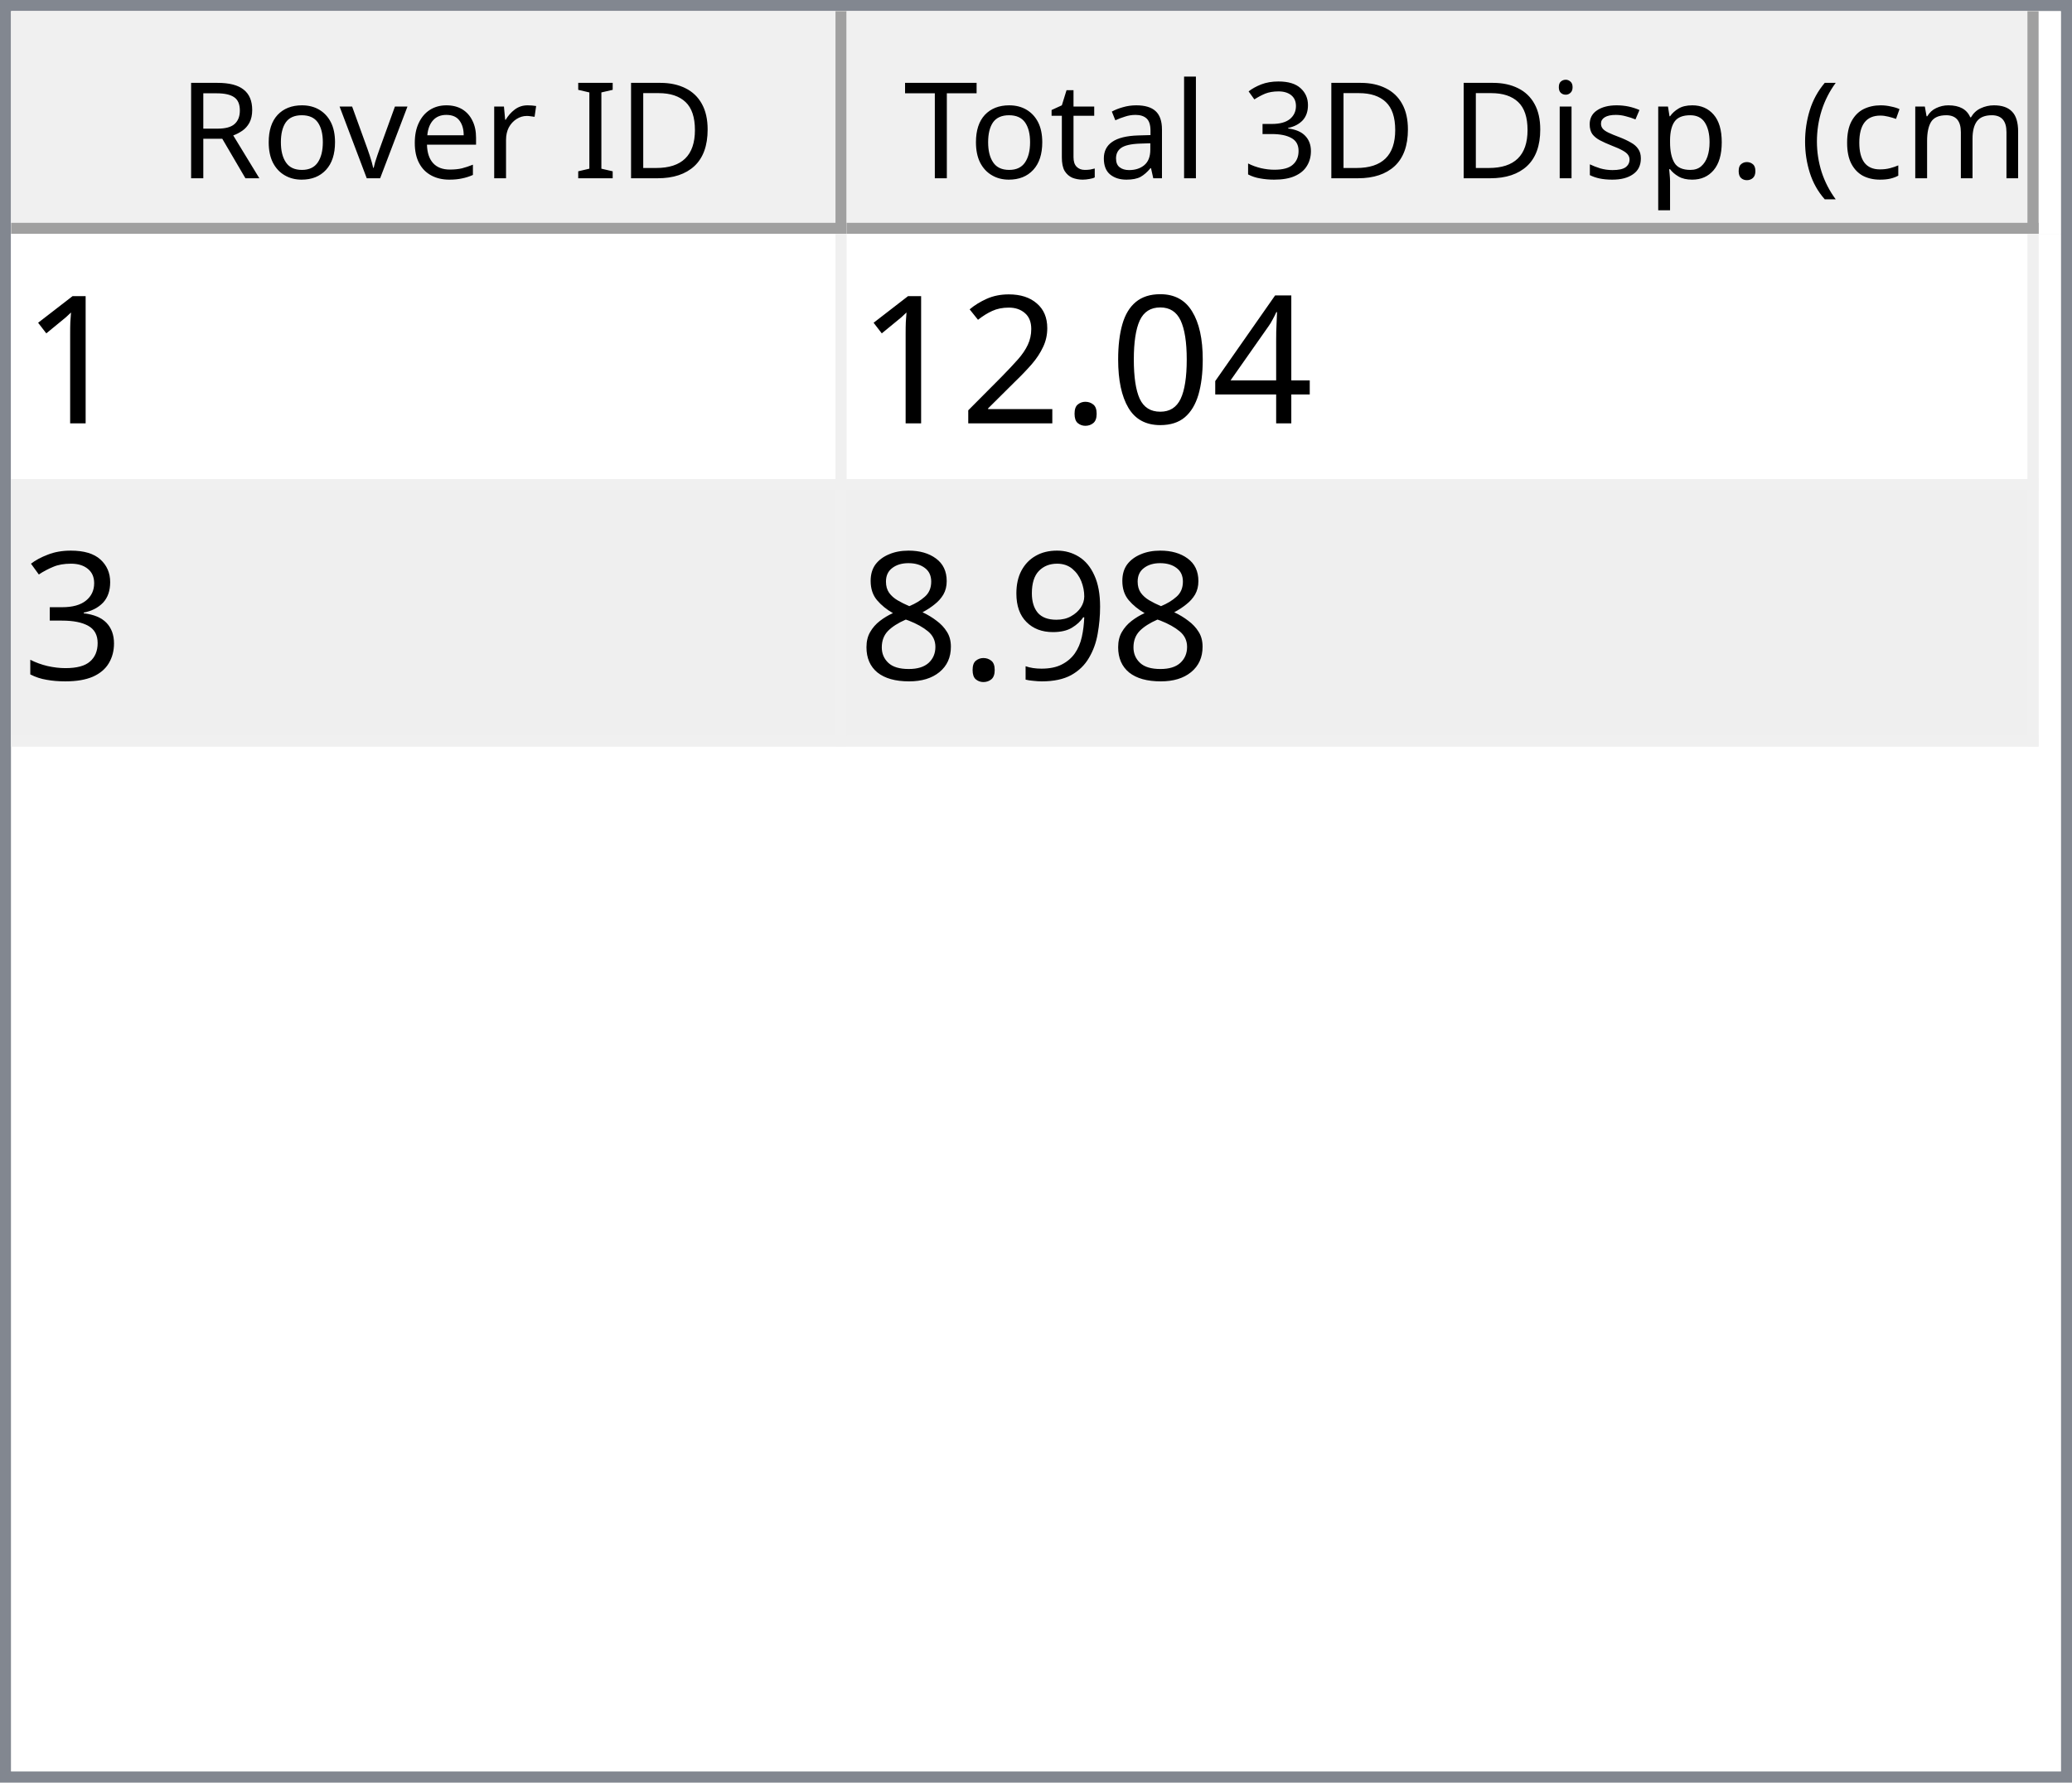
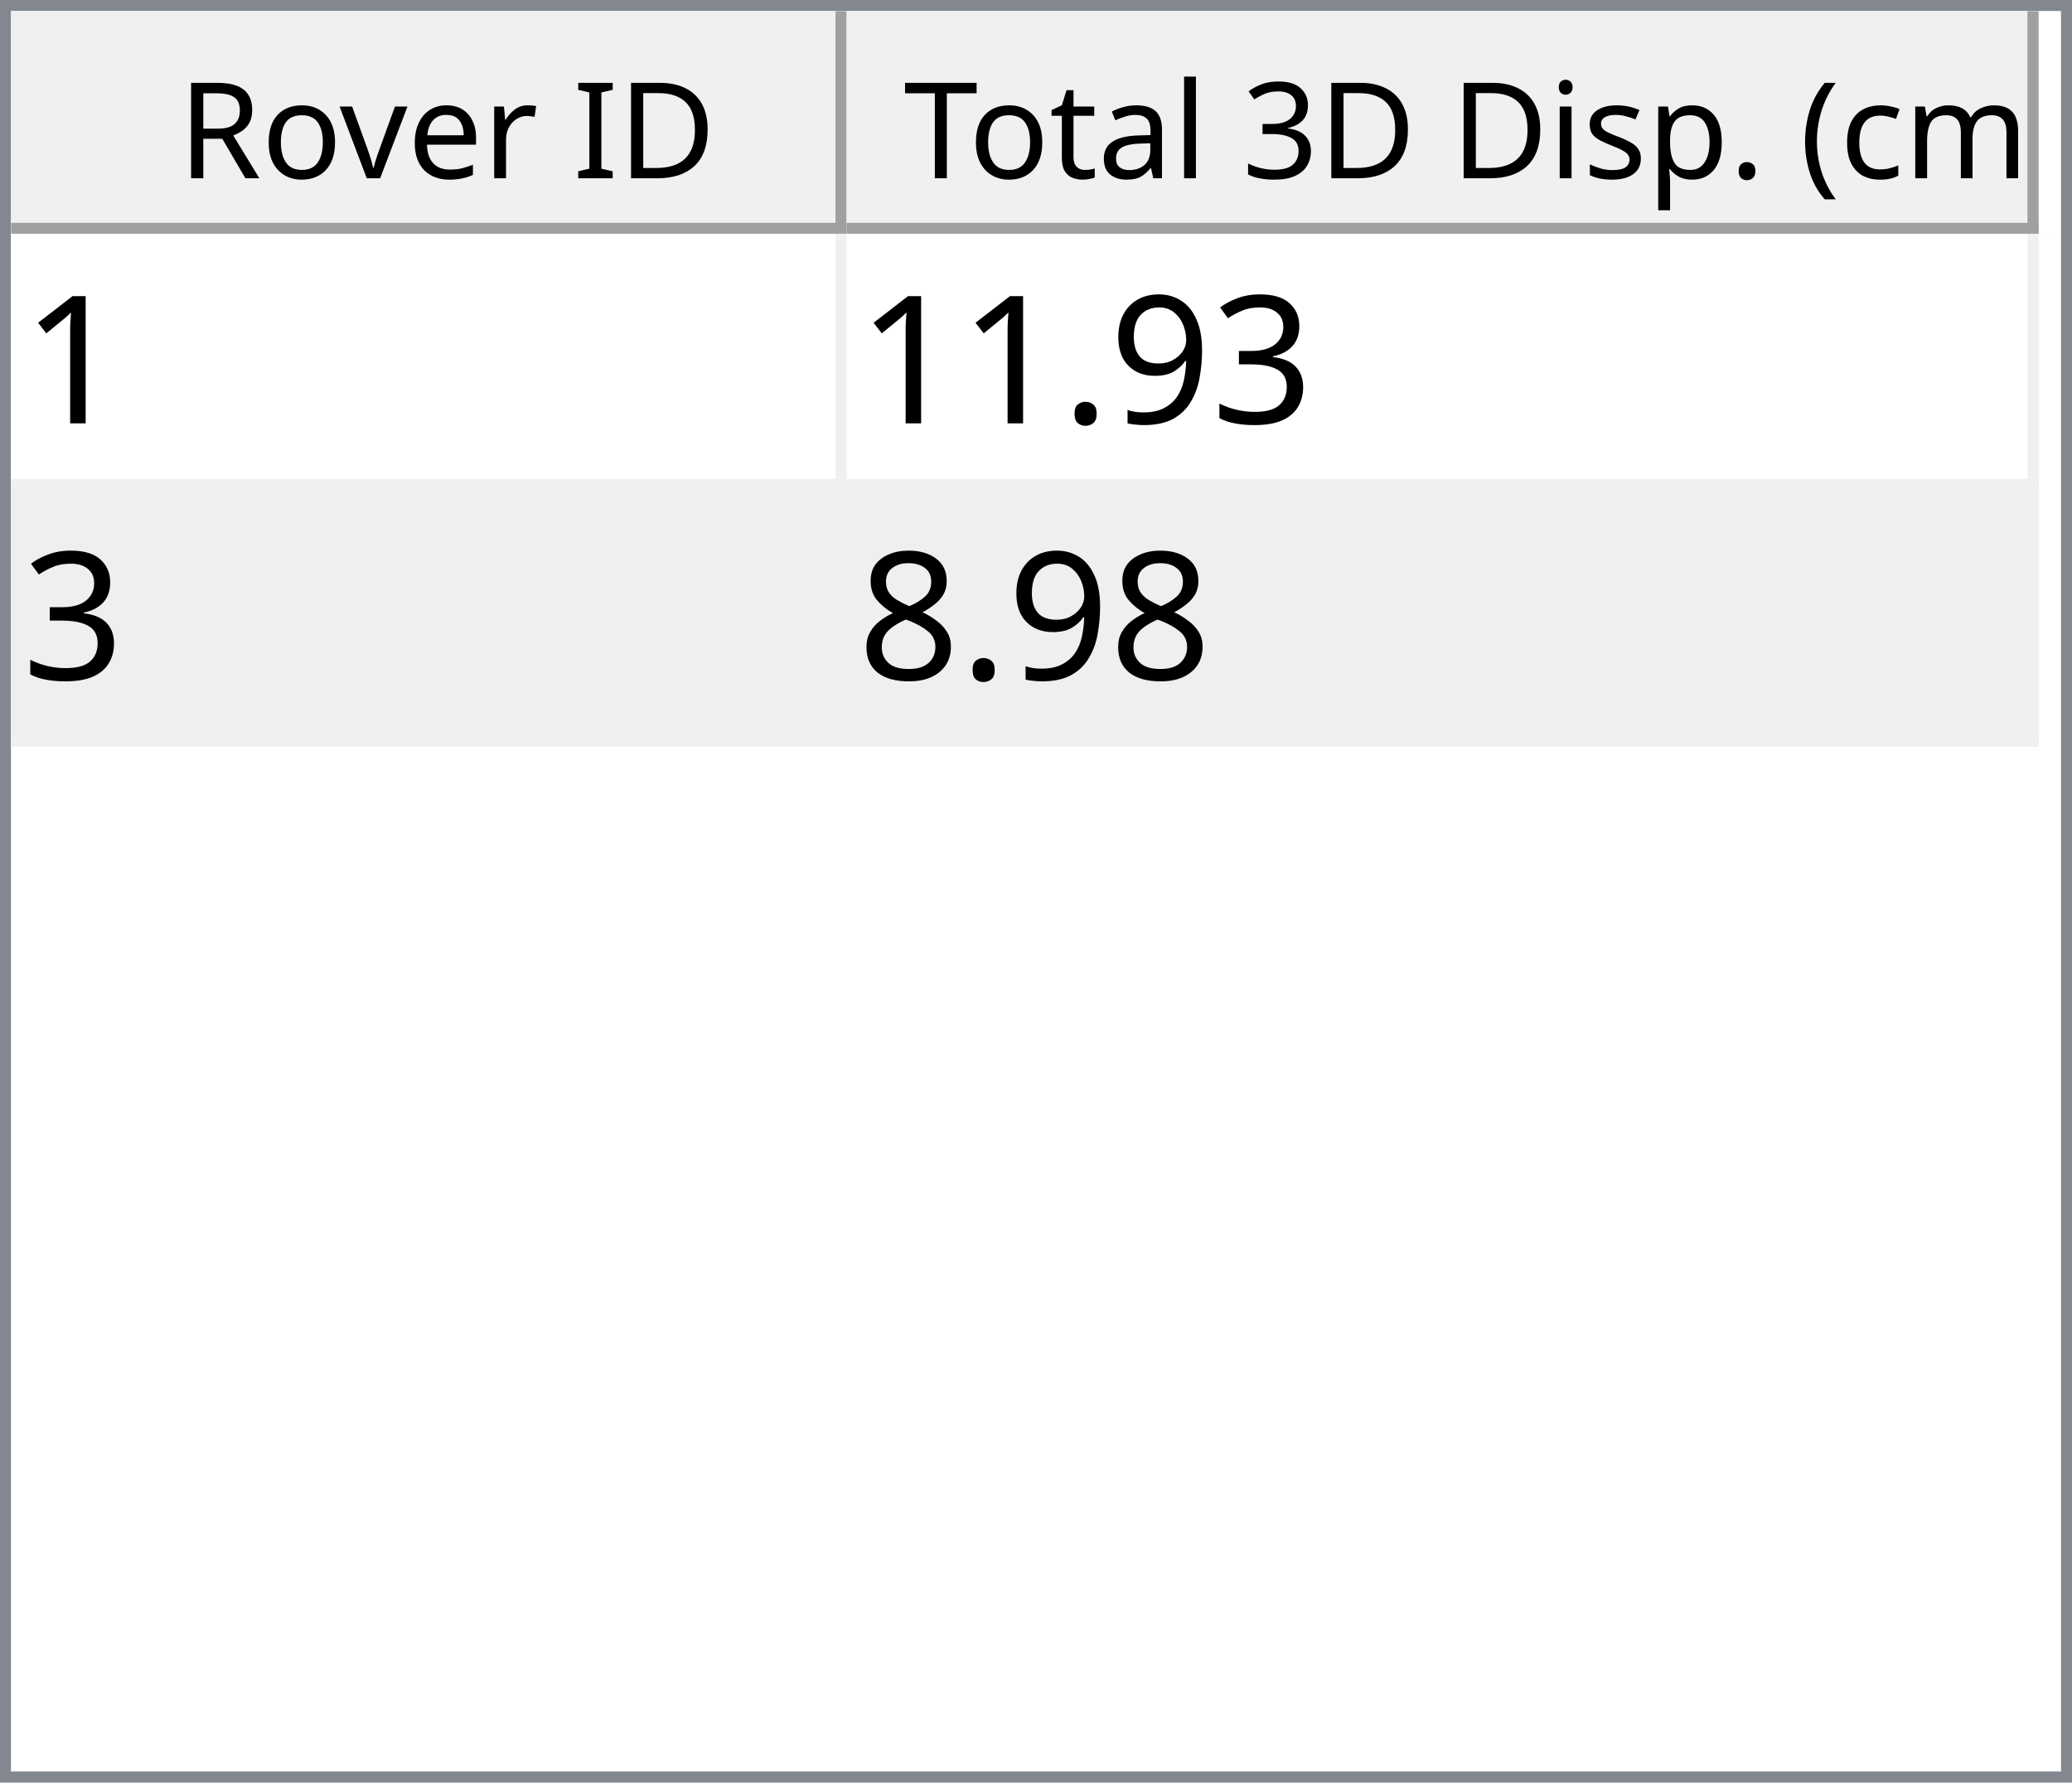
<svg xmlns="http://www.w3.org/2000/svg" style="fill-opacity:1; color-rendering:auto; color-interpolation:auto; text-rendering:auto; stroke:black; stroke-linecap:square; stroke-miterlimit:10; shape-rendering:auto; stroke-opacity:1; fill:black; stroke-dasharray:none; font-weight:normal; stroke-width:1; font-family:'Dialog'; font-style:normal; stroke-linejoin:miter; font-size:12px; stroke-dashoffset:0; image-rendering:auto;" width="186" height="160">
  <defs id="genericDefs" />
  <g>
    <defs id="defs1">
      <clipPath clipPathUnits="userSpaceOnUse" id="clipPath1">
        <path d="M0 0 L186 0 L186 160 L0 160 L0 0 Z" />
      </clipPath>
      <clipPath clipPathUnits="userSpaceOnUse" id="clipPath2">
        <path d="M0 0 L0 160 L186 160 L186 0 Z" />
      </clipPath>
      <clipPath clipPathUnits="userSpaceOnUse" id="clipPath3">
        <path d="M0 0 L0 20 L184 20 L184 0 Z" />
      </clipPath>
      <clipPath clipPathUnits="userSpaceOnUse" id="clipPath4">
        <path d="M0 0 L0 20 L75 20 L75 0 Z" />
      </clipPath>
      <clipPath clipPathUnits="userSpaceOnUse" id="clipPath5">
        <path d="M1 1 L1 19 L74 19 L74 1 Z" />
      </clipPath>
      <clipPath clipPathUnits="userSpaceOnUse" id="clipPath6">
        <path d="M0 0 L0 18 L73 18 L73 0 Z" />
      </clipPath>
      <clipPath clipPathUnits="userSpaceOnUse" id="clipPath7">
        <path d="M-0.5 -0.5 L-0.5 19.5 L74.5 19.5 L74.5 -0.5 Z" />
      </clipPath>
      <clipPath clipPathUnits="userSpaceOnUse" id="clipPath8">
        <path d="M0 0 L0 20 L107 20 L107 0 Z" />
      </clipPath>
      <clipPath clipPathUnits="userSpaceOnUse" id="clipPath9">
        <path d="M1 1 L1 19 L106 19 L106 1 Z" />
      </clipPath>
      <clipPath clipPathUnits="userSpaceOnUse" id="clipPath10">
        <path d="M0 0 L0 18 L105 18 L105 0 Z" />
      </clipPath>
      <clipPath clipPathUnits="userSpaceOnUse" id="clipPath11">
        <path d="M-0.5 -0.5 L-0.5 19.5 L106.5 19.5 L106.5 -0.5 Z" />
      </clipPath>
      <clipPath clipPathUnits="userSpaceOnUse" id="clipPath12">
        <path d="M0 0 L0 138 L184 138 L184 0 Z" />
      </clipPath>
      <clipPath clipPathUnits="userSpaceOnUse" id="clipPath13">
        <path d="M0 0 L0 46 L182 46 L182 0 Z" />
      </clipPath>
      <clipPath clipPathUnits="userSpaceOnUse" id="clipPath14">
        <path d="M-0.5 -0.5 L-0.5 45.5 L181.5 45.5 L181.5 -0.5 Z" />
      </clipPath>
      <clipPath clipPathUnits="userSpaceOnUse" id="clipPath15">
        <path d="M0 0 L0 22 L74 22 L74 0 Z" />
      </clipPath>
      <clipPath clipPathUnits="userSpaceOnUse" id="clipPath16">
        <path d="M0 0 L0 22 L106 22 L106 0 Z" />
      </clipPath>
      <font horiz-adv-x="64.551" id="font1">
        <font-face ascent="107.91" descent="25.098" units-per-em="100" style="font-style:normal; font-family:Segoe UI; font-weight:normal;" />
        <missing-glyph horiz-adv-x="64.551" d="M8.109 0 L8.109 68.266 L56.453 68.266 L56.453 0 L8.109 0 ZM15.328 7.234 L49.219 7.234 L49.219 61.031 L15.328 61.031 L15.328 7.234 Z" />
        <glyph unicode="D" horiz-adv-x="70.117" d="M9.188 0 L9.188 70.016 L28.516 70.016 Q65.531 70.016 65.531 35.891 Q65.531 19.672 55.25 9.836 Q44.969 0 27.734 0 L9.188 0 ZM17.391 62.594 L17.391 7.422 L27.828 7.422 Q41.609 7.422 49.273 14.797 Q56.938 22.172 56.938 35.688 Q56.938 62.594 28.328 62.594 L17.391 62.594 Z" />
        <glyph unicode="I" horiz-adv-x="26.611" d="M17.391 0 L9.188 0 L9.188 70.016 L17.391 70.016 L17.391 0 Z" />
        <glyph unicode=" " horiz-adv-x="27.393" d="" />
        <glyph unicode="r" horiz-adv-x="34.766" d="M34.188 41.891 Q32.078 43.5 28.125 43.5 Q23 43.5 19.555 38.672 Q16.109 33.844 16.109 25.484 L16.109 0 L8.109 0 L8.109 50 L16.109 50 L16.109 39.703 L16.312 39.703 Q18.016 44.969 21.531 47.922 Q25.047 50.875 29.391 50.875 Q32.516 50.875 34.188 50.203 L34.188 41.891 Z" />
        <glyph unicode="e" horiz-adv-x="52.295" d="M48.297 23 L12.984 23 Q13.188 14.656 17.484 10.109 Q21.781 5.562 29.297 5.562 Q37.75 5.562 44.828 11.141 L44.828 3.609 Q38.234 -1.172 27.391 -1.172 Q16.797 -1.172 10.742 5.641 Q4.688 12.453 4.688 24.812 Q4.688 36.469 11.305 43.82 Q17.922 51.172 27.734 51.172 Q37.547 51.172 42.922 44.828 Q48.297 38.484 48.297 27.203 L48.297 23 ZM40.094 29.781 Q40.047 36.719 36.75 40.578 Q33.453 44.438 27.594 44.438 Q21.922 44.438 17.969 40.383 Q14.016 36.328 13.094 29.781 L40.094 29.781 Z" />
        <glyph unicode="v" horiz-adv-x="47.9" d="M47.406 50 L27.484 0 L19.625 0 L0.688 50 L9.469 50 L22.172 13.672 Q23.578 9.672 23.922 6.688 L24.125 6.688 Q24.609 10.453 25.688 13.484 L38.969 50 L47.406 50 Z" />
        <glyph unicode="o" horiz-adv-x="58.594" d="M29 -1.172 Q17.922 -1.172 11.305 5.836 Q4.688 12.844 4.688 24.422 Q4.688 37.016 11.57 44.094 Q18.453 51.172 30.172 51.172 Q41.359 51.172 47.633 44.289 Q53.906 37.406 53.906 25.203 Q53.906 13.234 47.141 6.031 Q40.375 -1.172 29 -1.172 ZM29.594 44.438 Q21.875 44.438 17.383 39.188 Q12.891 33.938 12.891 24.703 Q12.891 15.828 17.43 10.695 Q21.969 5.562 29.594 5.562 Q37.359 5.562 41.531 10.594 Q45.703 15.625 45.703 24.906 Q45.703 34.281 41.531 39.359 Q37.359 44.438 29.594 44.438 Z" />
        <glyph unicode="R" horiz-adv-x="59.814" d="M59.375 0 L49.609 0 L37.891 19.625 Q36.281 22.359 34.766 24.289 Q33.25 26.219 31.664 27.438 Q30.078 28.656 28.25 29.219 Q26.422 29.781 24.125 29.781 L17.391 29.781 L17.391 0 L9.188 0 L9.188 70.016 L30.078 70.016 Q34.672 70.016 38.555 68.867 Q42.438 67.719 45.289 65.375 Q48.141 63.031 49.758 59.547 Q51.375 56.062 51.375 51.375 Q51.375 47.703 50.273 44.656 Q49.172 41.609 47.148 39.211 Q45.125 36.812 42.266 35.133 Q39.406 33.453 35.844 32.516 L35.844 32.328 Q37.594 31.547 38.891 30.547 Q40.188 29.547 41.359 28.18 Q42.531 26.812 43.68 25.078 Q44.828 23.344 46.234 21.047 L59.375 0 ZM17.391 62.594 L17.391 37.203 L28.516 37.203 Q31.594 37.203 34.203 38.133 Q36.812 39.062 38.719 40.797 Q40.625 42.531 41.703 45.047 Q42.781 47.562 42.781 50.688 Q42.781 56.297 39.141 59.445 Q35.5 62.594 28.609 62.594 L17.391 62.594 Z" />
        <glyph unicode=")" horiz-adv-x="30.176" d="M8.297 -15.922 L1.172 -15.922 Q16.406 2.344 16.406 26.812 Q16.406 51.469 1.078 70.016 L8.297 70.016 Q23.531 52.156 23.531 26.703 Q23.531 1.375 8.297 -15.922 Z" />
        <glyph unicode="m" horiz-adv-x="86.133" d="M79.109 0 L71.094 0 L71.094 28.719 Q71.094 37.016 68.531 40.727 Q65.969 44.438 59.906 44.438 Q54.781 44.438 51.195 39.75 Q47.609 35.062 47.609 28.516 L47.609 0 L39.594 0 L39.594 29.688 Q39.594 44.438 28.219 44.438 Q22.953 44.438 19.531 40.016 Q16.109 35.594 16.109 28.516 L16.109 0 L8.109 0 L8.109 50 L16.109 50 L16.109 42.094 L16.312 42.094 Q21.625 51.172 31.844 51.172 Q36.969 51.172 40.773 48.312 Q44.578 45.453 46 40.828 Q51.562 51.172 62.594 51.172 Q79.109 51.172 79.109 30.812 L79.109 0 Z" />
        <glyph unicode="c" horiz-adv-x="46.191" d="M42.188 2.297 Q36.422 -1.172 28.516 -1.172 Q17.828 -1.172 11.258 5.789 Q4.688 12.75 4.688 23.828 Q4.688 36.188 11.766 43.68 Q18.844 51.172 30.672 51.172 Q37.25 51.172 42.281 48.734 L42.281 40.531 Q36.719 44.438 30.375 44.438 Q22.703 44.438 17.797 38.945 Q12.891 33.453 12.891 24.516 Q12.891 15.719 17.508 10.641 Q22.125 5.562 29.891 5.562 Q36.422 5.562 42.188 9.906 L42.188 2.297 Z" />
        <glyph unicode="(" horiz-adv-x="30.176" d="M29.109 -15.922 L21.969 -15.922 Q6.844 1.375 6.844 26.703 Q6.844 52.156 21.969 70.016 L29.203 70.016 Q13.875 51.469 13.875 26.812 Q13.875 2.344 29.109 -15.922 Z" />
        <glyph unicode="." horiz-adv-x="21.68" d="M10.891 -1.078 Q8.641 -1.078 7.055 0.539 Q5.469 2.156 5.469 4.391 Q5.469 6.641 7.055 8.273 Q8.641 9.906 10.891 9.906 Q13.188 9.906 14.797 8.273 Q16.406 6.641 16.406 4.391 Q16.406 2.156 14.797 0.539 Q13.188 -1.078 10.891 -1.078 Z" />
        <glyph unicode="p" horiz-adv-x="58.789" d="M16.312 7.234 L16.109 7.234 L16.109 -23 L8.109 -23 L8.109 50 L16.109 50 L16.109 41.219 L16.312 41.219 Q22.219 51.172 33.594 51.172 Q43.266 51.172 48.688 44.461 Q54.109 37.75 54.109 26.469 Q54.109 13.922 48 6.375 Q41.891 -1.172 31.297 -1.172 Q21.578 -1.172 16.312 7.234 ZM16.109 27.391 L16.109 20.406 Q16.109 14.203 20.141 9.883 Q24.172 5.562 30.375 5.562 Q37.641 5.562 41.773 11.133 Q45.906 16.703 45.906 26.609 Q45.906 34.969 42.047 39.703 Q38.188 44.438 31.594 44.438 Q24.609 44.438 20.359 39.578 Q16.109 34.719 16.109 27.391 Z" />
        <glyph unicode="s" horiz-adv-x="42.432" d="M5.078 1.812 L5.078 10.406 Q11.625 5.562 19.484 5.562 Q30.031 5.562 30.031 12.594 Q30.031 14.594 29.125 15.992 Q28.219 17.391 26.68 18.461 Q25.141 19.531 23.07 20.383 Q21 21.234 18.609 22.172 Q15.281 23.484 12.766 24.828 Q10.25 26.172 8.57 27.859 Q6.891 29.547 6.031 31.695 Q5.172 33.844 5.172 36.719 Q5.172 40.234 6.789 42.945 Q8.406 45.656 11.086 47.484 Q13.766 49.312 17.211 50.242 Q20.656 51.172 24.312 51.172 Q30.812 51.172 35.938 48.922 L35.938 40.828 Q30.422 44.438 23.25 44.438 Q21 44.438 19.195 43.922 Q17.391 43.406 16.094 42.477 Q14.797 41.547 14.086 40.258 Q13.375 38.969 13.375 37.406 Q13.375 35.453 14.086 34.133 Q14.797 32.812 16.164 31.789 Q17.531 30.766 19.484 29.938 Q21.438 29.109 23.922 28.125 Q27.25 26.859 29.883 25.516 Q32.516 24.172 34.375 22.484 Q36.234 20.797 37.234 18.602 Q38.234 16.406 38.234 13.375 Q38.234 9.672 36.602 6.938 Q34.969 4.203 32.234 2.398 Q29.5 0.594 25.93 -0.289 Q22.359 -1.172 18.453 -1.172 Q10.75 -1.172 5.078 1.812 Z" />
        <glyph unicode="i" horiz-adv-x="24.219" d="M12.203 62.703 Q10.062 62.703 8.547 64.164 Q7.031 65.625 7.031 67.875 Q7.031 70.125 8.547 71.609 Q10.062 73.094 12.203 73.094 Q14.406 73.094 15.945 71.609 Q17.484 70.125 17.484 67.875 Q17.484 65.719 15.945 64.211 Q14.406 62.703 12.203 62.703 ZM16.109 0 L8.109 0 L8.109 50 L16.109 50 L16.109 0 Z" />
        <glyph unicode="3" horiz-adv-x="53.906" d="M46.531 19.828 Q46.531 15.094 44.75 11.211 Q42.969 7.328 39.719 4.57 Q36.469 1.812 31.93 0.297 Q27.391 -1.219 21.922 -1.219 Q11.922 -1.219 6 2.594 L6 11.188 Q13.094 5.609 22.219 5.609 Q25.875 5.609 28.828 6.539 Q31.781 7.469 33.906 9.227 Q36.031 10.984 37.18 13.477 Q38.328 15.969 38.328 19.094 Q38.328 32.812 18.797 32.812 L12.984 32.812 L12.984 39.594 L18.5 39.594 Q35.797 39.594 35.797 52.484 Q35.797 64.406 22.609 64.406 Q15.188 64.406 8.688 59.422 L8.688 67.188 Q15.375 71.188 24.609 71.188 Q29 71.188 32.57 69.969 Q36.141 68.75 38.68 66.555 Q41.219 64.359 42.609 61.281 Q44 58.203 44 54.5 Q44 40.672 30.031 36.719 L30.031 36.531 Q33.594 36.141 36.625 34.797 Q39.656 33.453 41.852 31.305 Q44.047 29.156 45.289 26.25 Q46.531 23.344 46.531 19.828 Z" />
        <glyph unicode="l" horiz-adv-x="24.219" d="M16.109 0 L8.109 0 L8.109 74.031 L16.109 74.031 L16.109 0 Z" />
        <glyph unicode="a" horiz-adv-x="50.879" d="M43.891 0 L35.891 0 L35.891 7.812 L35.688 7.812 Q30.469 -1.172 20.312 -1.172 Q12.844 -1.172 8.617 2.781 Q4.391 6.734 4.391 13.281 Q4.391 27.297 20.906 29.594 L35.891 31.688 Q35.891 44.438 25.594 44.438 Q16.547 44.438 9.281 38.281 L9.281 46.484 Q16.656 51.172 26.266 51.172 Q43.891 51.172 43.891 32.516 L43.891 0 ZM35.891 25.297 L23.828 23.641 Q18.266 22.859 15.43 20.875 Q12.594 18.891 12.594 13.875 Q12.594 10.203 15.211 7.883 Q17.828 5.562 22.172 5.562 Q28.125 5.562 32.008 9.742 Q35.891 13.922 35.891 20.312 L35.891 25.297 Z" />
        <glyph unicode="t" horiz-adv-x="33.887" d="M31.297 0.484 Q28.469 -1.078 23.828 -1.078 Q10.688 -1.078 10.688 13.578 L10.688 43.172 L2.094 43.172 L2.094 50 L10.688 50 L10.688 62.203 L18.703 64.797 L18.703 50 L31.297 50 L31.297 43.172 L18.703 43.172 L18.703 14.984 Q18.703 9.969 20.414 7.82 Q22.125 5.672 26.078 5.672 Q29.109 5.672 31.297 7.328 L31.297 0.484 Z" />
        <glyph unicode="T" horiz-adv-x="52.393" d="M50.594 62.594 L30.375 62.594 L30.375 0 L22.172 0 L22.172 62.594 L2 62.594 L2 70.016 L50.594 70.016 L50.594 62.594 Z" />
      </font>
      <font horiz-adv-x="75.0" id="font2">
        <font-face ascent="100.537" descent="21.973" units-per-em="100" style="font-style:normal; font-family:sans-serif; font-weight:normal;" />
        <missing-glyph horiz-adv-x="75.0" d="M12.5 0 L12.5 62.5 L62.5 62.5 L62.5 0 L12.5 0 ZM14.062 1.562 L60.938 1.562 L60.938 60.938 L14.062 60.938 L14.062 1.562 Z" />
        <glyph unicode="1" horiz-adv-x="55.615" d="M37.25 0 L28.469 0 L28.469 56 Q25.297 52.984 20.141 49.953 Q14.984 46.922 10.891 45.406 L10.891 53.906 Q18.266 57.375 23.781 62.305 Q29.297 67.234 31.594 71.875 L37.25 71.875 L37.25 0 Z" />
-         <glyph unicode="4" horiz-adv-x="55.615" d="M32.328 0 L32.328 17.141 L1.266 17.141 L1.266 25.203 L33.938 71.578 L41.109 71.578 L41.109 25.203 L50.781 25.203 L50.781 17.141 L41.109 17.141 L41.109 0 L32.328 0 ZM32.328 25.203 L32.328 57.469 L9.906 25.203 L32.328 25.203 Z" />
-         <glyph unicode="0" horiz-adv-x="55.615" d="M4.156 35.297 Q4.156 48 6.766 55.742 Q9.375 63.484 14.523 67.68 Q19.672 71.875 27.484 71.875 Q33.25 71.875 37.594 69.555 Q41.938 67.234 44.773 62.867 Q47.609 58.5 49.219 52.227 Q50.828 45.953 50.828 35.297 Q50.828 22.703 48.242 14.969 Q45.656 7.234 40.508 3.008 Q35.359 -1.219 27.484 -1.219 Q17.141 -1.219 11.234 6.203 Q4.156 15.141 4.156 35.297 ZM13.188 35.297 Q13.188 17.672 17.312 11.836 Q21.438 6 27.484 6 Q33.547 6 37.672 11.859 Q41.797 17.719 41.797 35.297 Q41.797 52.984 37.672 58.789 Q33.547 64.594 27.391 64.594 Q21.344 64.594 17.719 59.469 Q13.188 52.938 13.188 35.297 Z" />
-         <glyph unicode="." horiz-adv-x="27.783" d="M9.078 0 L9.078 10.016 L19.094 10.016 L19.094 0 L9.078 0 Z" />
-         <glyph unicode="2" horiz-adv-x="55.615" d="M50.344 8.453 L50.344 0 L3.031 0 Q2.938 3.172 4.047 6.109 Q5.859 10.938 9.836 15.625 Q13.812 20.312 21.344 26.469 Q33.016 36.031 37.117 41.625 Q41.219 47.219 41.219 52.203 Q41.219 57.422 37.477 61.008 Q33.734 64.594 27.734 64.594 Q21.391 64.594 17.578 60.789 Q13.766 56.984 13.719 50.25 L4.688 51.172 Q5.609 61.281 11.664 66.578 Q17.719 71.875 27.938 71.875 Q38.234 71.875 44.242 66.164 Q50.25 60.453 50.25 52 Q50.25 47.703 48.492 43.555 Q46.734 39.406 42.656 34.812 Q38.578 30.219 29.109 22.219 Q21.188 15.578 18.945 13.211 Q16.703 10.844 15.234 8.453 L50.344 8.453 Z" />
        <glyph unicode="3" horiz-adv-x="55.615" d="M4.203 18.891 L12.984 20.062 Q14.5 12.594 18.141 9.297 Q21.781 6 27 6 Q33.203 6 37.477 10.297 Q41.75 14.594 41.75 20.953 Q41.75 27 37.797 30.93 Q33.844 34.859 27.734 34.859 Q25.25 34.859 21.531 33.891 L22.516 41.609 Q23.391 41.5 23.922 41.5 Q29.547 41.5 34.039 44.43 Q38.531 47.359 38.531 53.469 Q38.531 58.297 35.258 61.477 Q31.984 64.656 26.812 64.656 Q21.688 64.656 18.266 61.43 Q14.844 58.203 13.875 51.766 L5.078 53.328 Q6.688 62.156 12.398 67.016 Q18.109 71.875 26.609 71.875 Q32.469 71.875 37.398 69.359 Q42.328 66.844 44.945 62.5 Q47.562 58.156 47.562 53.266 Q47.562 48.641 45.07 44.828 Q42.578 41.016 37.703 38.766 Q44.047 37.312 47.562 32.695 Q51.078 28.078 51.078 21.141 Q51.078 11.766 44.242 5.25 Q37.406 -1.266 26.953 -1.266 Q17.531 -1.266 11.305 4.352 Q5.078 9.969 4.203 18.891 Z" />
        <glyph unicode="9" horiz-adv-x="55.615" d="M5.469 16.547 L13.922 17.328 Q14.984 11.375 18.016 8.688 Q21.047 6 25.781 6 Q29.828 6 32.883 7.859 Q35.938 9.719 37.891 12.82 Q39.844 15.922 41.164 21.195 Q42.484 26.469 42.484 31.938 Q42.484 32.516 42.438 33.688 Q39.797 29.5 35.234 26.883 Q30.672 24.266 25.344 24.266 Q16.453 24.266 10.305 30.711 Q4.156 37.156 4.156 47.703 Q4.156 58.594 10.578 65.234 Q17 71.875 26.656 71.875 Q33.641 71.875 39.43 68.117 Q45.219 64.359 48.219 57.398 Q51.219 50.438 51.219 37.25 Q51.219 23.531 48.242 15.406 Q45.266 7.281 39.383 3.031 Q33.5 -1.219 25.594 -1.219 Q17.188 -1.219 11.867 3.445 Q6.547 8.109 5.469 16.547 ZM41.453 48.141 Q41.453 55.719 37.43 60.156 Q33.406 64.594 27.734 64.594 Q21.875 64.594 17.531 59.812 Q13.188 55.031 13.188 47.406 Q13.188 40.578 17.312 36.305 Q21.438 32.031 27.484 32.031 Q33.594 32.031 37.523 36.305 Q41.453 40.578 41.453 48.141 Z" />
+         <glyph unicode="." horiz-adv-x="27.783" d="M9.078 0 L9.078 10.016 L19.094 10.016 L19.094 0 L9.078 0 Z" />
        <glyph unicode="8" horiz-adv-x="55.615" d="M17.672 38.812 Q12.203 40.828 9.57 44.539 Q6.938 48.25 6.938 53.422 Q6.938 61.234 12.555 66.555 Q18.172 71.875 27.484 71.875 Q36.859 71.875 42.578 66.43 Q48.297 60.984 48.297 53.172 Q48.297 48.188 45.68 44.508 Q43.062 40.828 37.75 38.812 Q44.344 36.672 47.781 31.883 Q51.219 27.094 51.219 20.453 Q51.219 11.281 44.727 5.031 Q38.234 -1.219 27.641 -1.219 Q17.047 -1.219 10.547 5.055 Q4.047 11.328 4.047 20.703 Q4.047 27.688 7.594 32.398 Q11.141 37.109 17.672 38.812 ZM15.922 53.719 Q15.922 48.641 19.195 45.414 Q22.469 42.188 27.688 42.188 Q32.766 42.188 36.016 45.383 Q39.266 48.578 39.266 53.219 Q39.266 58.062 35.914 61.359 Q32.562 64.656 27.594 64.656 Q22.562 64.656 19.242 61.43 Q15.922 58.203 15.922 53.719 ZM13.094 20.656 Q13.094 16.891 14.875 13.375 Q16.656 9.859 20.172 7.93 Q23.688 6 27.734 6 Q34.031 6 38.133 10.055 Q42.234 14.109 42.234 20.359 Q42.234 26.703 38.016 30.859 Q33.797 35.016 27.438 35.016 Q21.234 35.016 17.164 30.914 Q13.094 26.812 13.094 20.656 Z" />
      </font>
    </defs>
    <g style="fill:white; stroke:white;">
      <rect x="0" y="0" width="186" style="clip-path:url(#clipPath1); stroke:none;" height="160" />
    </g>
    <g style="fill:white; text-rendering:optimizeSpeed; color-rendering:optimizeSpeed; image-rendering:optimizeSpeed; shape-rendering:crispEdges; stroke:white; color-interpolation:sRGB;">
      <rect x="0" width="186" height="160" y="0" style="stroke:none;" />
      <path style="stroke:none;" d="M0 160 L186 160 L186 0 L0 0 Z" />
    </g>
    <g style="fill:rgb(240,240,240); font-family:'Segoe UI'; stroke:rgb(240,240,240);">
      <rect x="0" y="0" width="186" style="clip-path:url(#clipPath2); stroke:none;" height="160" />
    </g>
    <g style="fill:rgb(130,135,144); font-family:'Segoe UI'; stroke:rgb(130,135,144);">
      <path d="M0 0 L186 0 L186 160 L0 160 L0 0 ZM1 1 L185 1 L185 159 L1 159 L1 1 Z" style="fill-rule:evenodd; clip-path:url(#clipPath2); stroke:none;" />
    </g>
    <g style="fill:white; font-family:'Segoe UI'; stroke:white;" transform="translate(1,1)">
      <rect x="0" y="0" width="184" style="clip-path:url(#clipPath3); stroke:none;" height="20" />
    </g>
    <g style="fill:rgb(240,240,240); font-family:'Segoe UI'; stroke:rgb(240,240,240);" transform="translate(1,1)">
      <rect x="0" y="0" width="75" style="clip-path:url(#clipPath4); stroke:none;" height="20" />
    </g>
    <g style="font-family:'Segoe UI';" transform="translate(2,2)">
      <text x="14" xml:space="preserve" y="14" style="clip-path:url(#clipPath6); stroke:none;">Rover ID</text>
    </g>
    <g style="fill:rgb(160,160,160); font-family:'Segoe UI'; stroke:rgb(160,160,160); stroke-linejoin:bevel;" transform="translate(1.5,1.5)">
      <line x1="74" x2="74" y1="0" style="fill:none; clip-path:url(#clipPath7);" y2="19" />
    </g>
    <g style="fill:rgb(160,160,160); font-family:'Segoe UI'; stroke:rgb(160,160,160); stroke-linejoin:bevel;" transform="matrix(1,0,0,1,1,1) translate(0.5,0.5)">
      <line x1="0" x2="74" y1="19" style="fill:none; clip-path:url(#clipPath7);" y2="19" />
    </g>
    <g style="fill:rgb(240,240,240); font-family:'Segoe UI'; stroke:rgb(240,240,240);" transform="translate(76,1)">
      <rect x="0" y="0" width="107" style="clip-path:url(#clipPath8); stroke:none;" height="20" />
    </g>
    <g style="font-family:'Segoe UI';" transform="translate(77,2)">
      <text x="1" xml:space="preserve" y="14" style="clip-path:url(#clipPath10); stroke:none;"> Total 3D Disp. (cm)</text>
    </g>
    <g style="fill:rgb(160,160,160); font-family:'Segoe UI'; stroke:rgb(160,160,160); stroke-linejoin:bevel;" transform="translate(76.5,1.5)">
      <line x1="106" x2="106" y1="0" style="fill:none; clip-path:url(#clipPath11);" y2="19" />
    </g>
    <g style="fill:rgb(160,160,160); font-family:'Segoe UI'; stroke:rgb(160,160,160); stroke-linejoin:bevel;" transform="matrix(1,0,0,1,76,1) translate(0.5,0.5)">
      <line x1="0" x2="106" y1="19" style="fill:none; clip-path:url(#clipPath11);" y2="19" />
    </g>
    <g style="fill:white; font-family:'Segoe UI'; stroke:white;" transform="translate(1,21)">
      <rect x="0" y="0" width="184" style="clip-path:url(#clipPath12); stroke:none;" height="138" />
    </g>
    <g style="fill:rgb(240,240,240); font-size:16px; font-family:sans-serif; stroke:rgb(240,240,240);" transform="translate(1,21)">
      <rect x="0" y="0" width="182" style="clip-path:url(#clipPath13); stroke:none;" height="46" />
      <line transform="translate(0.5,0.5)" x1="0" x2="181" y1="22" style="clip-path:url(#clipPath14); fill:none; stroke-linejoin:bevel;" y2="22" />
    </g>
    <g transform="matrix(1,0,0,1,1,21) translate(0.5,0.5)" style="fill:rgb(240,240,240); font-size:16px; font-family:sans-serif; stroke:rgb(240,240,240); stroke-linejoin:bevel;">
      <line x1="0" x2="181" y1="45" style="fill:none; clip-path:url(#clipPath14);" y2="45" />
    </g>
    <g transform="matrix(1,0,0,1,1,21) translate(0.5,0.5)" style="fill:rgb(240,240,240); font-size:16px; font-family:sans-serif; stroke:rgb(240,240,240); stroke-linejoin:bevel;">
      <line x1="74" x2="74" y1="0" style="fill:none; clip-path:url(#clipPath14);" y2="45" />
    </g>
    <g transform="matrix(1,0,0,1,1,21) translate(0.5,0.5)" style="fill:rgb(240,240,240); font-size:16px; font-family:sans-serif; stroke:rgb(240,240,240); stroke-linejoin:bevel;">
      <line x1="181" x2="181" y1="0" style="fill:none; clip-path:url(#clipPath14);" y2="45" />
    </g>
    <g style="fill:white; font-size:16px; font-family:sans-serif; stroke:white;" transform="matrix(1,0,0,1,1,21)">
      <rect x="0" y="0" width="74" style="clip-path:url(#clipPath15); stroke:none;" height="22" />
      <text x="1" y="17" style="fill:black; clip-path:url(#clipPath15); stroke:none;" xml:space="preserve">1</text>
    </g>
    <g style="fill:white; font-size:16px; font-family:sans-serif; stroke:white;" transform="matrix(1,0,0,1,1,21) translate(75,0)">
      <rect x="0" y="0" width="106" style="clip-path:url(#clipPath16); stroke:none;" height="22" />
-       <text x="1" y="17" style="fill:black; clip-path:url(#clipPath16); stroke:none;" xml:space="preserve">12.04</text>
+       <text x="1" y="17" style="fill:black; clip-path:url(#clipPath16); stroke:none;" xml:space="preserve">11.93</text>
    </g>
    <g style="fill:rgb(239,239,239); font-size:16px; font-family:sans-serif; stroke:rgb(239,239,239);" transform="matrix(1,0,0,1,1,21) translate(0,23)">
      <rect x="0" y="0" width="74" style="clip-path:url(#clipPath15); stroke:none;" height="22" />
      <text x="1" y="17" style="fill:black; clip-path:url(#clipPath15); stroke:none;" xml:space="preserve">3</text>
    </g>
    <g style="fill:rgb(239,239,239); font-size:16px; font-family:sans-serif; stroke:rgb(239,239,239);" transform="matrix(1,0,0,1,1,21) translate(75,23)">
      <rect x="0" y="0" width="106" style="clip-path:url(#clipPath16); stroke:none;" height="22" />
      <text x="1" y="17" style="fill:black; clip-path:url(#clipPath16); stroke:none;" xml:space="preserve">8.98</text>
    </g>
  </g>
</svg>
